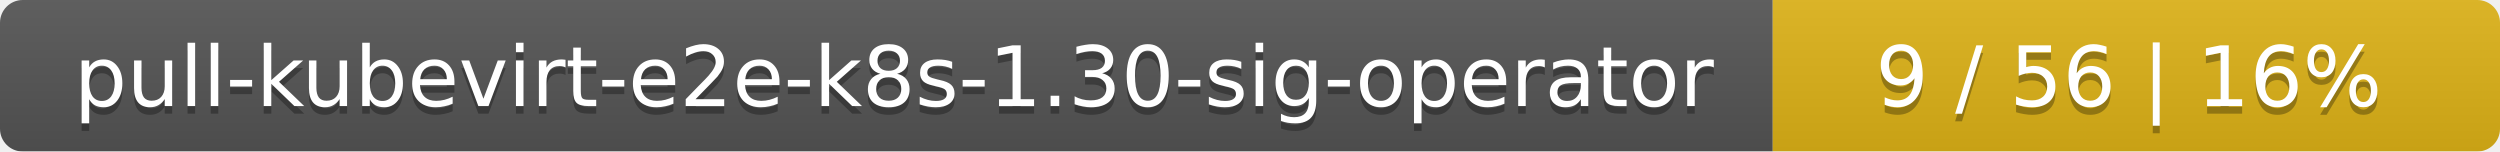
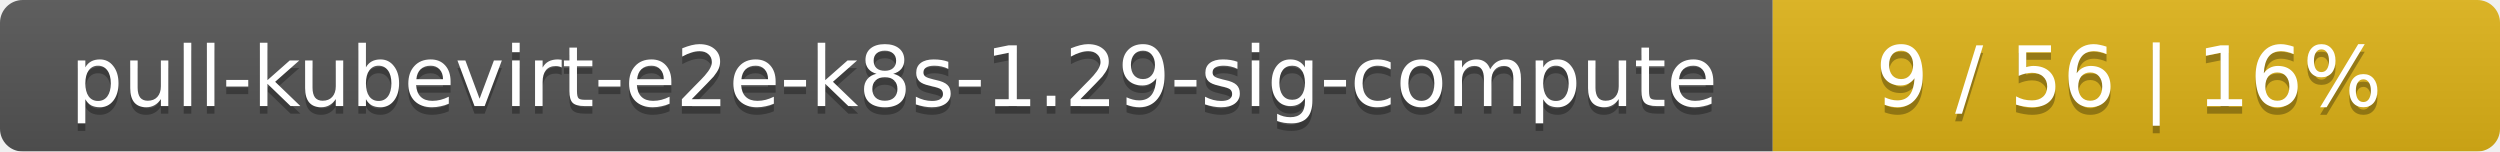
<svg xmlns="http://www.w3.org/2000/svg" width="330" height="20">
  <linearGradient id="smooth" x2="0" y2="100%">
    <stop offset="0" stop-color="#bbb" stop-opacity=".1" />
    <stop offset="1" stop-opacity=".1" />
  </linearGradient>
  <mask id="round">
    <rect width="330" height="20" rx="3" fill="#fff" />
  </mask>
  <g mask="url(#round)">
    <rect width="234" height="20" fill="#555" />
    <rect x="234" width="96" height="20" fill="#dfb317" />
    <rect width="330" height="20" fill="url(#smooth)" />
  </g>
  <g fill="#fff" text-anchor="middle" font-family="DejaVu Sans,Verdana,Geneva,sans-serif" font-size="11">
-     <text x="118" y="15" fill="#010101" fill-opacity=".3">pull-kubevirt-e2e-k8s-1.30-sig-operator</text>
-     <text x="118" y="14">pull-kubevirt-e2e-k8s-1.30-sig-operator</text>
+     <text x="118" y="15" fill="#010101" fill-opacity=".3">pull-kubevirt-e2e-k8s-1.29-sig-compute</text>
+     <text x="118" y="14">pull-kubevirt-e2e-k8s-1.29-sig-compute</text>
    <text x="281" y="15" fill="#010101" fill-opacity=".3">9 / 56    |    16%</text>
    <text x="281" y="14">9 / 56    |    16%</text>
  </g>
</svg>
